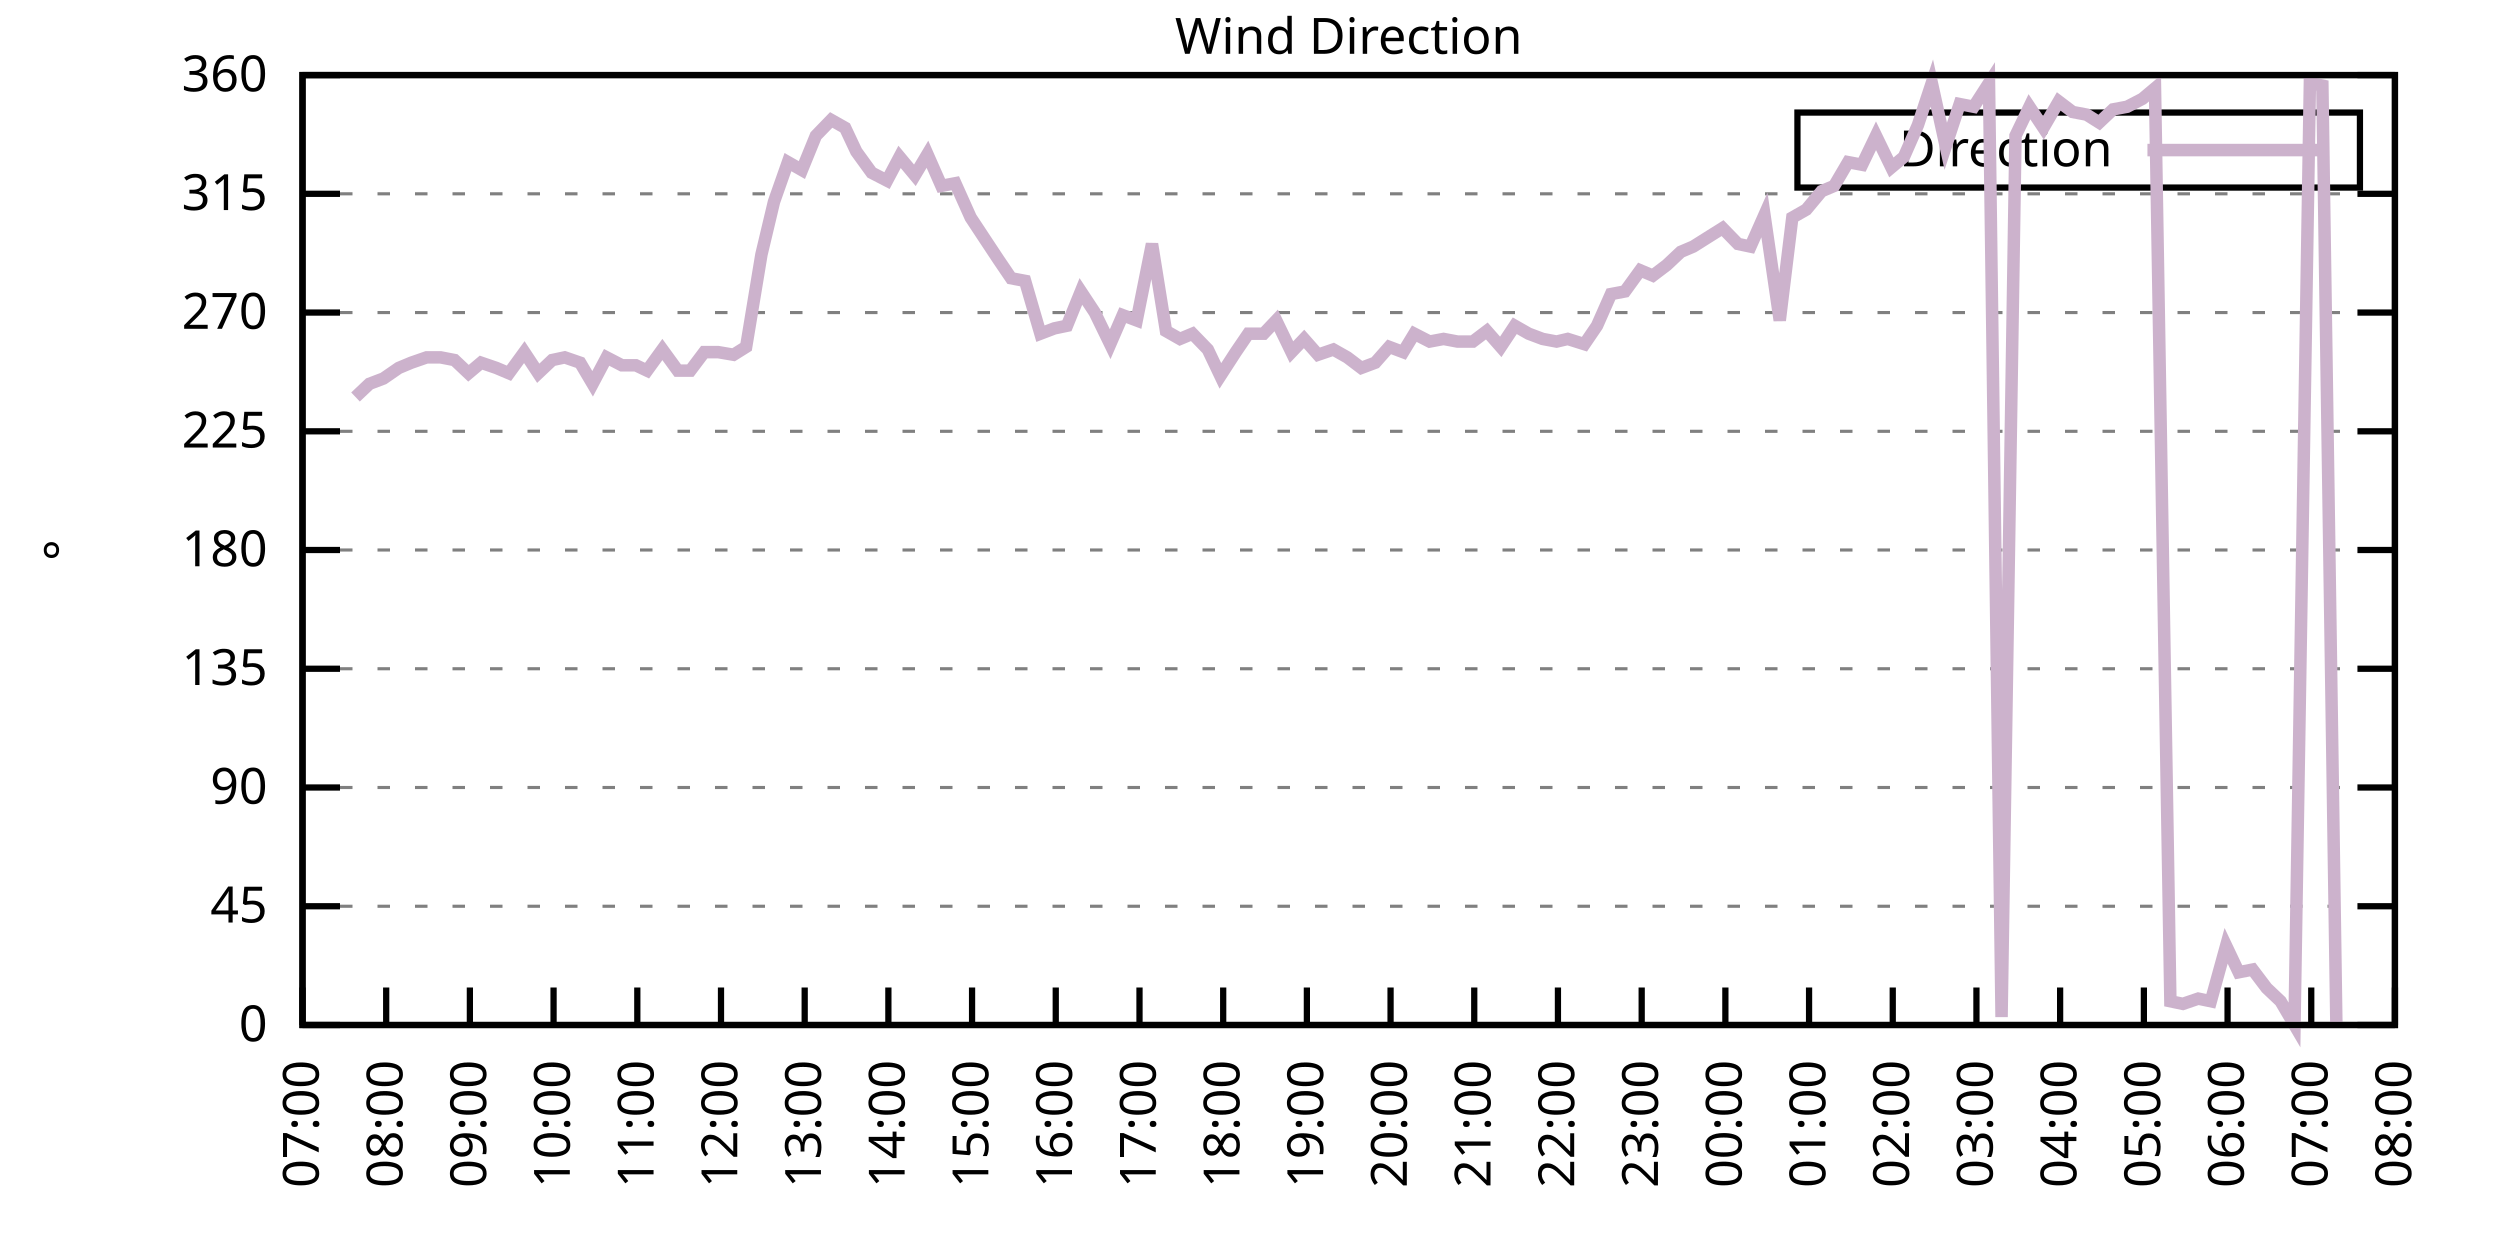
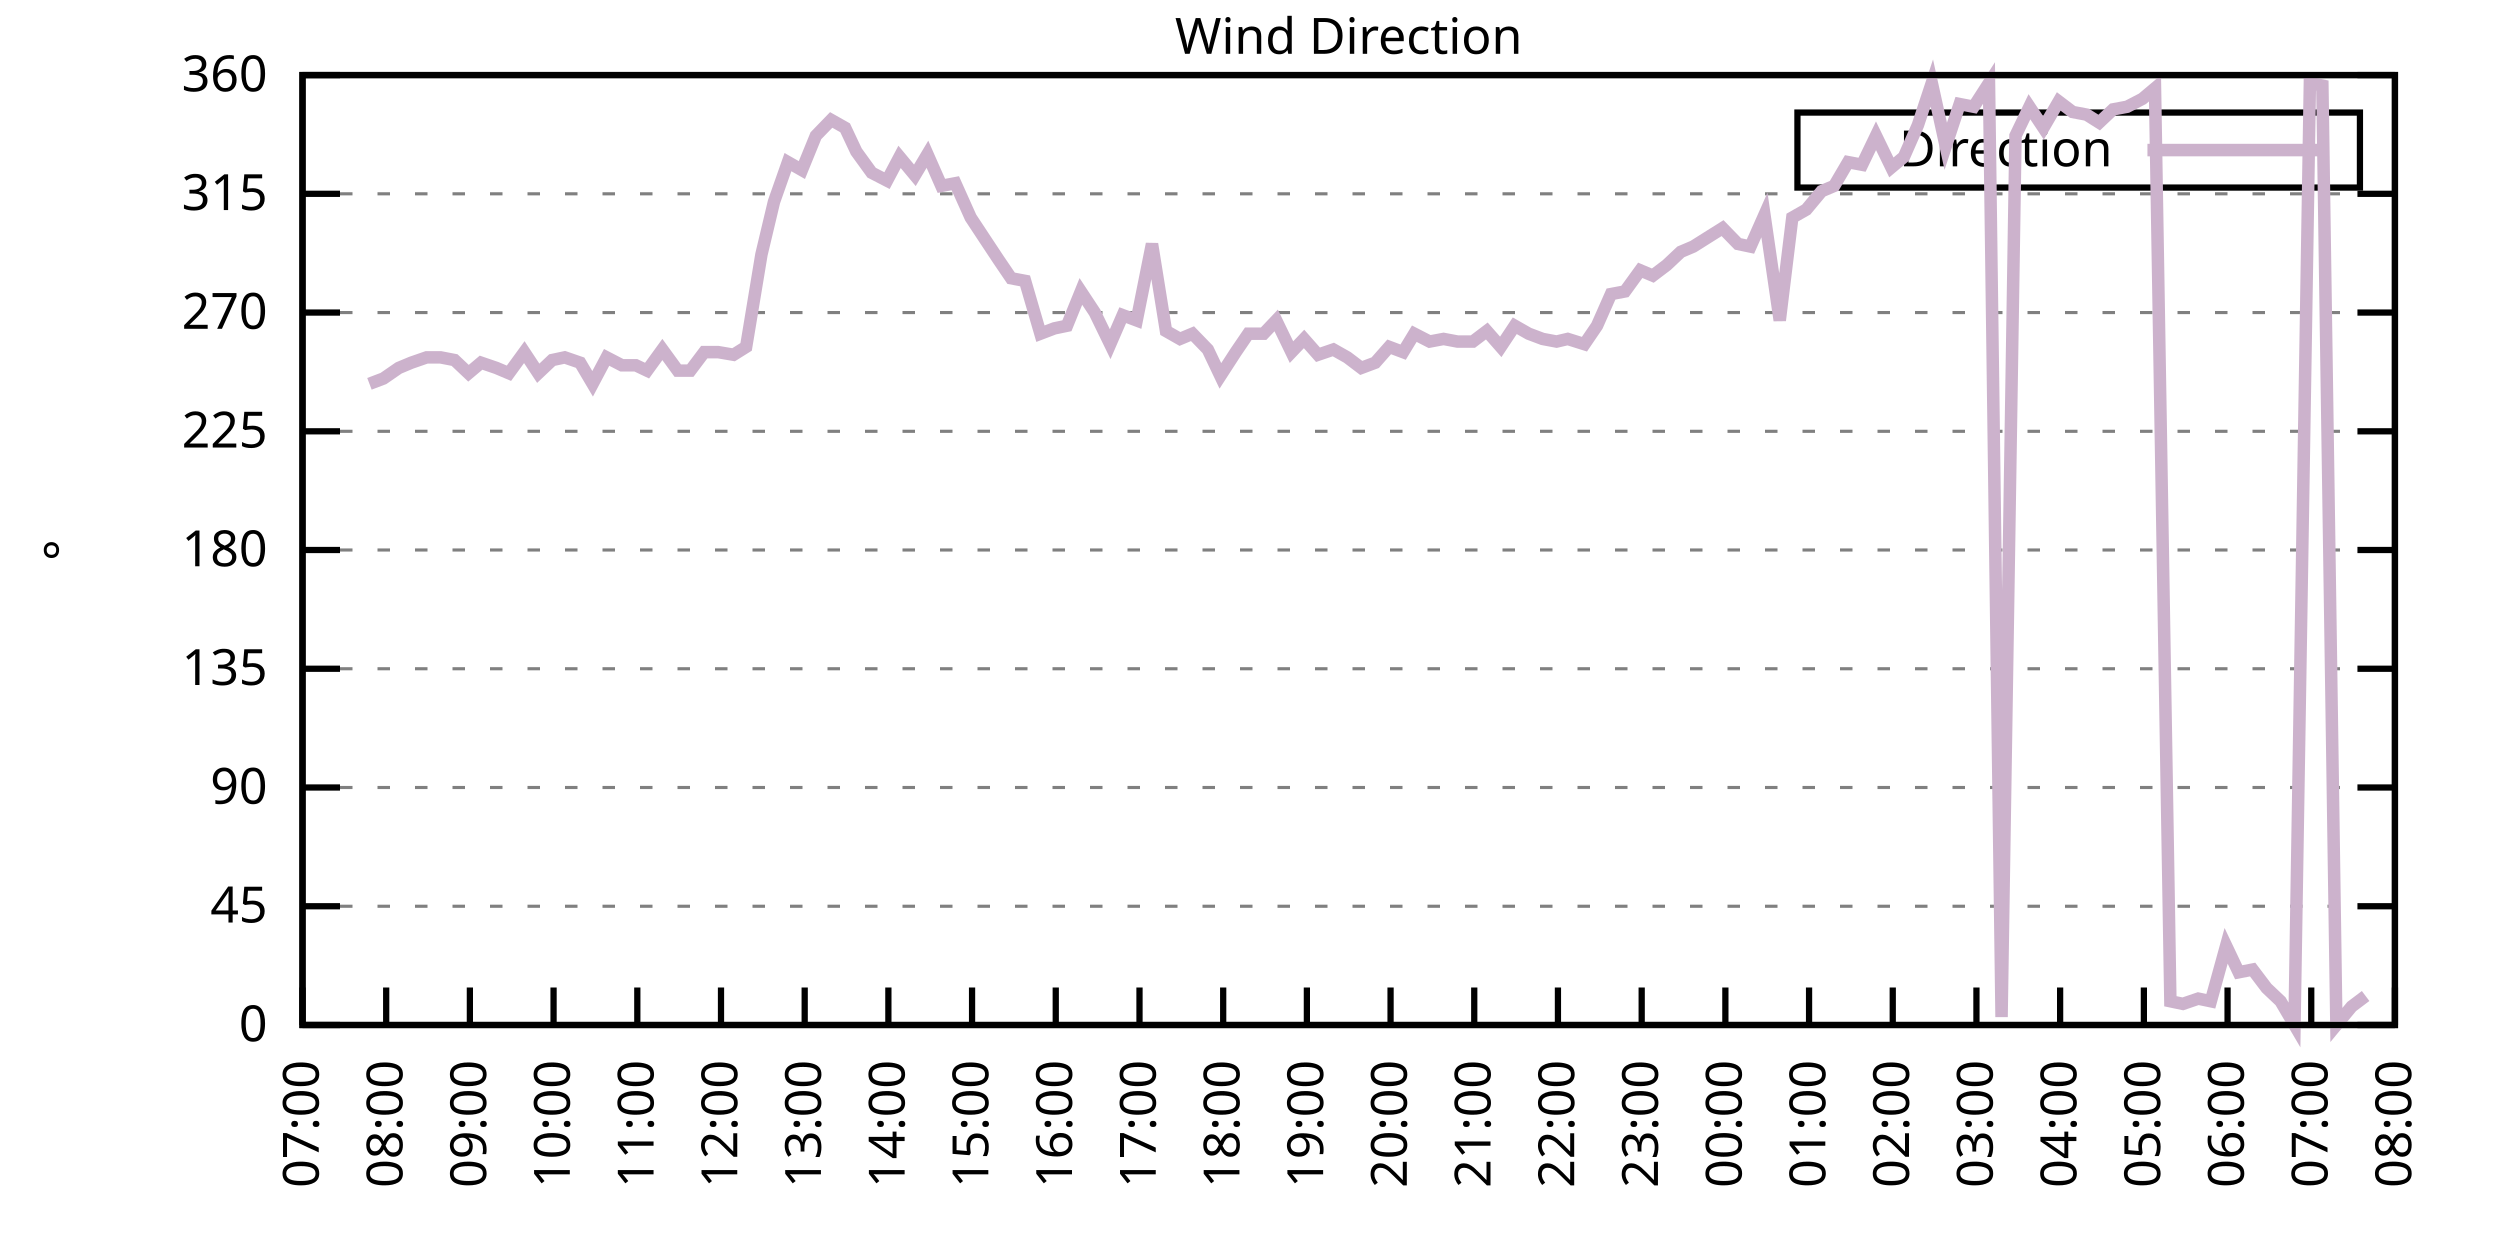
<svg xmlns="http://www.w3.org/2000/svg" xmlns:xlink="http://www.w3.org/1999/xlink" width="400" height="200" viewBox="0 0 400 200">
  <g id="gnuplot_canvas">
    <rect x="0" y="0" width="400" height="200" fill="none" />
    <defs>
      <circle id="gpDot" r="0.5" stroke-width="0.5" stroke="currentColor" />
      <path id="gpPt0" stroke-width="0.333" stroke="currentColor" d="M-1,0 h2 M0,-1 v2" />
      <path id="gpPt1" stroke-width="0.333" stroke="currentColor" d="M-1,-1 L1,1 M1,-1 L-1,1" />
      <path id="gpPt2" stroke-width="0.333" stroke="currentColor" d="M-1,0 L1,0 M0,-1 L0,1 M-1,-1 L1,1 M-1,1 L1,-1" />
      <rect id="gpPt3" stroke-width="0.333" stroke="currentColor" x="-1" y="-1" width="2" height="2" />
      <rect id="gpPt4" stroke-width="0.333" stroke="currentColor" fill="currentColor" x="-1" y="-1" width="2" height="2" />
      <circle id="gpPt5" stroke-width="0.333" stroke="currentColor" cx="0" cy="0" r="1" />
      <use xlink:href="#gpPt5" id="gpPt6" fill="currentColor" stroke="none" />
      <path id="gpPt7" stroke-width="0.333" stroke="currentColor" d="M0,-1.33 L-1.33,0.67 L1.33,0.67 z" />
      <use xlink:href="#gpPt7" id="gpPt8" fill="currentColor" stroke="none" />
      <use xlink:href="#gpPt7" id="gpPt9" stroke="currentColor" transform="rotate(180)" />
      <use xlink:href="#gpPt9" id="gpPt10" fill="currentColor" stroke="none" />
      <use xlink:href="#gpPt3" id="gpPt11" stroke="currentColor" transform="rotate(45)" />
      <use xlink:href="#gpPt11" id="gpPt12" fill="currentColor" stroke="none" />
      <path id="gpPt13" stroke-width="0.333" stroke="currentColor" d="M0,1.330 L1.265,0.411 L0.782,-1.067 L-0.782,-1.076 L-1.265,0.411 z" />
      <use xlink:href="#gpPt13" id="gpPt14" fill="currentColor" stroke="none" />
      <filter id="textbox" filterUnits="objectBoundingBox" x="0" y="0" height="1" width="1">
        <feFlood flood-color="white" flood-opacity="1" result="bgnd" />
        <feComposite in="SourceGraphic" in2="bgnd" operator="atop" />
      </filter>
      <filter id="greybox" filterUnits="objectBoundingBox" x="0" y="0" height="1" width="1">
        <feFlood flood-color="lightgrey" flood-opacity="1" result="grey" />
        <feComposite in="SourceGraphic" in2="grey" operator="atop" />
      </filter>
    </defs>
    <g fill="none" color="white" stroke="currentColor" stroke-width="1.00" stroke-linecap="butt" stroke-linejoin="miter">
</g>
    <g fill="none" color="black" stroke="currentColor" stroke-width="1.00" stroke-linecap="butt" stroke-linejoin="miter">
      <g stroke="none" shape-rendering="crispEdges">
        <polygon fill="rgb(255, 255, 255)" points="48.40,164.00 383.18,164.00 383.18,12.02 48.40,12.02 " />
      </g>
    </g>
    <g fill="none" color="black" stroke="currentColor" stroke-width="1.00" stroke-linecap="butt" stroke-linejoin="miter">
</g>
    <g fill="none" color="black" stroke="black" stroke-width="0.50" stroke-linecap="butt" stroke-linejoin="miter">
</g>
    <g fill="none" color="gray" stroke="currentColor" stroke-width="0.50" stroke-linecap="butt" stroke-linejoin="miter">
      <path stroke="gray" stroke-dasharray="2,4" class="gridline" d="M48.40,164.00 L383.19,164.00  " />
    </g>
    <g fill="none" color="gray" stroke="gray" stroke-width="1.00" stroke-linecap="butt" stroke-linejoin="miter">
</g>
    <g fill="none" color="black" stroke="currentColor" stroke-width="1.00" stroke-linecap="butt" stroke-linejoin="miter">
      <path stroke="black" d="M48.40,164.00 L54.40,164.00 M383.19,164.00 L377.19,164.00  " />
      <g transform="translate(42.80,166.60)" stroke="none" fill="black" font-family="Sans" font-size="8.00" text-anchor="end">
        <text>
          <tspan font-family="Sans"> 0</tspan>
        </text>
      </g>
    </g>
    <g fill="none" color="black" stroke="currentColor" stroke-width="1.00" stroke-linecap="butt" stroke-linejoin="miter">
</g>
    <g fill="none" color="black" stroke="black" stroke-width="0.50" stroke-linecap="butt" stroke-linejoin="miter">
</g>
    <g fill="none" color="gray" stroke="currentColor" stroke-width="0.50" stroke-linecap="butt" stroke-linejoin="miter">
      <path stroke="gray" stroke-dasharray="2,4" class="gridline" d="M48.40,145.00 L383.19,145.00  " />
    </g>
    <g fill="none" color="gray" stroke="gray" stroke-width="1.00" stroke-linecap="butt" stroke-linejoin="miter">
</g>
    <g fill="none" color="black" stroke="currentColor" stroke-width="1.00" stroke-linecap="butt" stroke-linejoin="miter">
      <path stroke="black" d="M48.40,145.00 L54.40,145.00 M383.19,145.00 L377.19,145.00  " />
      <g transform="translate(42.80,147.60)" stroke="none" fill="black" font-family="Sans" font-size="8.00" text-anchor="end">
        <text>
          <tspan font-family="Sans"> 45</tspan>
        </text>
      </g>
    </g>
    <g fill="none" color="black" stroke="currentColor" stroke-width="1.00" stroke-linecap="butt" stroke-linejoin="miter">
</g>
    <g fill="none" color="black" stroke="black" stroke-width="0.50" stroke-linecap="butt" stroke-linejoin="miter">
</g>
    <g fill="none" color="gray" stroke="currentColor" stroke-width="0.50" stroke-linecap="butt" stroke-linejoin="miter">
      <path stroke="gray" stroke-dasharray="2,4" class="gridline" d="M48.40,126.00 L383.19,126.00  " />
    </g>
    <g fill="none" color="gray" stroke="gray" stroke-width="1.00" stroke-linecap="butt" stroke-linejoin="miter">
</g>
    <g fill="none" color="black" stroke="currentColor" stroke-width="1.00" stroke-linecap="butt" stroke-linejoin="miter">
      <path stroke="black" d="M48.40,126.00 L54.40,126.00 M383.19,126.00 L377.19,126.00  " />
      <g transform="translate(42.80,128.60)" stroke="none" fill="black" font-family="Sans" font-size="8.00" text-anchor="end">
        <text>
          <tspan font-family="Sans"> 90</tspan>
        </text>
      </g>
    </g>
    <g fill="none" color="black" stroke="currentColor" stroke-width="1.00" stroke-linecap="butt" stroke-linejoin="miter">
</g>
    <g fill="none" color="black" stroke="black" stroke-width="0.50" stroke-linecap="butt" stroke-linejoin="miter">
</g>
    <g fill="none" color="gray" stroke="currentColor" stroke-width="0.50" stroke-linecap="butt" stroke-linejoin="miter">
      <path stroke="gray" stroke-dasharray="2,4" class="gridline" d="M48.40,107.00 L383.19,107.00  " />
    </g>
    <g fill="none" color="gray" stroke="gray" stroke-width="1.00" stroke-linecap="butt" stroke-linejoin="miter">
</g>
    <g fill="none" color="black" stroke="currentColor" stroke-width="1.00" stroke-linecap="butt" stroke-linejoin="miter">
      <path stroke="black" d="M48.40,107.00 L54.40,107.00 M383.19,107.00 L377.19,107.00  " />
      <g transform="translate(42.80,109.60)" stroke="none" fill="black" font-family="Sans" font-size="8.00" text-anchor="end">
        <text>
          <tspan font-family="Sans"> 135</tspan>
        </text>
      </g>
    </g>
    <g fill="none" color="black" stroke="currentColor" stroke-width="1.00" stroke-linecap="butt" stroke-linejoin="miter">
</g>
    <g fill="none" color="black" stroke="black" stroke-width="0.50" stroke-linecap="butt" stroke-linejoin="miter">
</g>
    <g fill="none" color="gray" stroke="currentColor" stroke-width="0.50" stroke-linecap="butt" stroke-linejoin="miter">
      <path stroke="gray" stroke-dasharray="2,4" class="gridline" d="M48.40,88.00 L383.19,88.00  " />
    </g>
    <g fill="none" color="gray" stroke="gray" stroke-width="1.00" stroke-linecap="butt" stroke-linejoin="miter">
</g>
    <g fill="none" color="black" stroke="currentColor" stroke-width="1.00" stroke-linecap="butt" stroke-linejoin="miter">
      <path stroke="black" d="M48.40,88.00 L54.40,88.00 M383.19,88.00 L377.19,88.00  " />
      <g transform="translate(42.80,90.60)" stroke="none" fill="black" font-family="Sans" font-size="8.00" text-anchor="end">
        <text>
          <tspan font-family="Sans"> 180</tspan>
        </text>
      </g>
    </g>
    <g fill="none" color="black" stroke="currentColor" stroke-width="1.00" stroke-linecap="butt" stroke-linejoin="miter">
</g>
    <g fill="none" color="black" stroke="black" stroke-width="0.50" stroke-linecap="butt" stroke-linejoin="miter">
</g>
    <g fill="none" color="gray" stroke="currentColor" stroke-width="0.50" stroke-linecap="butt" stroke-linejoin="miter">
      <path stroke="gray" stroke-dasharray="2,4" class="gridline" d="M48.40,69.01 L383.19,69.01  " />
    </g>
    <g fill="none" color="gray" stroke="gray" stroke-width="1.00" stroke-linecap="butt" stroke-linejoin="miter">
</g>
    <g fill="none" color="black" stroke="currentColor" stroke-width="1.00" stroke-linecap="butt" stroke-linejoin="miter">
      <path stroke="black" d="M48.40,69.01 L54.40,69.01 M383.19,69.01 L377.19,69.01  " />
      <g transform="translate(42.80,71.61)" stroke="none" fill="black" font-family="Sans" font-size="8.00" text-anchor="end">
        <text>
          <tspan font-family="Sans"> 225</tspan>
        </text>
      </g>
    </g>
    <g fill="none" color="black" stroke="currentColor" stroke-width="1.00" stroke-linecap="butt" stroke-linejoin="miter">
</g>
    <g fill="none" color="black" stroke="black" stroke-width="0.50" stroke-linecap="butt" stroke-linejoin="miter">
</g>
    <g fill="none" color="gray" stroke="currentColor" stroke-width="0.50" stroke-linecap="butt" stroke-linejoin="miter">
      <path stroke="gray" stroke-dasharray="2,4" class="gridline" d="M48.40,50.01 L383.19,50.01  " />
    </g>
    <g fill="none" color="gray" stroke="gray" stroke-width="1.00" stroke-linecap="butt" stroke-linejoin="miter">
</g>
    <g fill="none" color="black" stroke="currentColor" stroke-width="1.00" stroke-linecap="butt" stroke-linejoin="miter">
      <path stroke="black" d="M48.40,50.01 L54.40,50.01 M383.19,50.01 L377.19,50.01  " />
      <g transform="translate(42.80,52.61)" stroke="none" fill="black" font-family="Sans" font-size="8.00" text-anchor="end">
        <text>
          <tspan font-family="Sans"> 270</tspan>
        </text>
      </g>
    </g>
    <g fill="none" color="black" stroke="currentColor" stroke-width="1.00" stroke-linecap="butt" stroke-linejoin="miter">
</g>
    <g fill="none" color="black" stroke="black" stroke-width="0.50" stroke-linecap="butt" stroke-linejoin="miter">
</g>
    <g fill="none" color="gray" stroke="currentColor" stroke-width="0.50" stroke-linecap="butt" stroke-linejoin="miter">
      <path stroke="gray" stroke-dasharray="2,4" class="gridline" d="M48.40,31.01 L383.19,31.01  " />
    </g>
    <g fill="none" color="gray" stroke="gray" stroke-width="1.00" stroke-linecap="butt" stroke-linejoin="miter">
</g>
    <g fill="none" color="black" stroke="currentColor" stroke-width="1.00" stroke-linecap="butt" stroke-linejoin="miter">
      <path stroke="black" d="M48.40,31.01 L54.40,31.01 M383.19,31.01 L377.19,31.01  " />
      <g transform="translate(42.80,33.61)" stroke="none" fill="black" font-family="Sans" font-size="8.00" text-anchor="end">
        <text>
          <tspan font-family="Sans"> 315</tspan>
        </text>
      </g>
    </g>
    <g fill="none" color="black" stroke="currentColor" stroke-width="1.00" stroke-linecap="butt" stroke-linejoin="miter">
</g>
    <g fill="none" color="black" stroke="black" stroke-width="0.50" stroke-linecap="butt" stroke-linejoin="miter">
</g>
    <g fill="none" color="gray" stroke="currentColor" stroke-width="0.50" stroke-linecap="butt" stroke-linejoin="miter">
      <path stroke="gray" stroke-dasharray="2,4" class="gridline" d="M48.40,12.01 L383.19,12.01  " />
    </g>
    <g fill="none" color="gray" stroke="gray" stroke-width="1.00" stroke-linecap="butt" stroke-linejoin="miter">
</g>
    <g fill="none" color="black" stroke="currentColor" stroke-width="1.00" stroke-linecap="butt" stroke-linejoin="miter">
      <path stroke="black" d="M48.40,12.01 L54.40,12.01 M383.19,12.01 L377.19,12.01  " />
      <g transform="translate(42.80,14.61)" stroke="none" fill="black" font-family="Sans" font-size="8.00" text-anchor="end">
        <text>
          <tspan font-family="Sans"> 360</tspan>
        </text>
      </g>
    </g>
    <g fill="none" color="black" stroke="currentColor" stroke-width="1.00" stroke-linecap="butt" stroke-linejoin="miter">
      <path stroke="black" d="M48.40,164.00 L48.40,158.00  " />
      <g transform="translate(51.00,169.60) rotate(270.00)" stroke="none" fill="black" font-family="Sans" font-size="8.00" text-anchor="end">
        <text>
          <tspan font-family="Sans">07:00</tspan>
        </text>
      </g>
    </g>
    <g fill="none" color="black" stroke="currentColor" stroke-width="1.00" stroke-linecap="butt" stroke-linejoin="miter">
      <path stroke="black" d="M61.79,164.00 L61.79,158.00  " />
      <g transform="translate(64.39,169.60) rotate(270.00)" stroke="none" fill="black" font-family="Sans" font-size="8.00" text-anchor="end">
        <text>
          <tspan font-family="Sans">08:00</tspan>
        </text>
      </g>
    </g>
    <g fill="none" color="black" stroke="currentColor" stroke-width="1.00" stroke-linecap="butt" stroke-linejoin="miter">
      <path stroke="black" d="M75.18,164.00 L75.18,158.00  " />
      <g transform="translate(77.78,169.60) rotate(270.00)" stroke="none" fill="black" font-family="Sans" font-size="8.00" text-anchor="end">
        <text>
          <tspan font-family="Sans">09:00</tspan>
        </text>
      </g>
    </g>
    <g fill="none" color="black" stroke="currentColor" stroke-width="1.00" stroke-linecap="butt" stroke-linejoin="miter">
      <path stroke="black" d="M88.57,164.00 L88.57,158.00  " />
      <g transform="translate(91.17,169.60) rotate(270.00)" stroke="none" fill="black" font-family="Sans" font-size="8.00" text-anchor="end">
        <text>
          <tspan font-family="Sans">10:00</tspan>
        </text>
      </g>
    </g>
    <g fill="none" color="black" stroke="currentColor" stroke-width="1.00" stroke-linecap="butt" stroke-linejoin="miter">
      <path stroke="black" d="M101.97,164.00 L101.97,158.00  " />
      <g transform="translate(104.57,169.60) rotate(270.00)" stroke="none" fill="black" font-family="Sans" font-size="8.00" text-anchor="end">
        <text>
          <tspan font-family="Sans">11:00</tspan>
        </text>
      </g>
    </g>
    <g fill="none" color="black" stroke="currentColor" stroke-width="1.00" stroke-linecap="butt" stroke-linejoin="miter">
      <path stroke="black" d="M115.36,164.00 L115.36,158.00  " />
      <g transform="translate(117.96,169.60) rotate(270.00)" stroke="none" fill="black" font-family="Sans" font-size="8.00" text-anchor="end">
        <text>
          <tspan font-family="Sans">12:00</tspan>
        </text>
      </g>
    </g>
    <g fill="none" color="black" stroke="currentColor" stroke-width="1.00" stroke-linecap="butt" stroke-linejoin="miter">
      <path stroke="black" d="M128.75,164.00 L128.75,158.00  " />
      <g transform="translate(131.35,169.60) rotate(270.00)" stroke="none" fill="black" font-family="Sans" font-size="8.00" text-anchor="end">
        <text>
          <tspan font-family="Sans">13:00</tspan>
        </text>
      </g>
    </g>
    <g fill="none" color="black" stroke="currentColor" stroke-width="1.00" stroke-linecap="butt" stroke-linejoin="miter">
      <path stroke="black" d="M142.14,164.00 L142.14,158.00  " />
      <g transform="translate(144.74,169.60) rotate(270.00)" stroke="none" fill="black" font-family="Sans" font-size="8.00" text-anchor="end">
        <text>
          <tspan font-family="Sans">14:00</tspan>
        </text>
      </g>
    </g>
    <g fill="none" color="black" stroke="currentColor" stroke-width="1.00" stroke-linecap="butt" stroke-linejoin="miter">
      <path stroke="black" d="M155.53,164.00 L155.53,158.00  " />
      <g transform="translate(158.13,169.60) rotate(270.00)" stroke="none" fill="black" font-family="Sans" font-size="8.00" text-anchor="end">
        <text>
          <tspan font-family="Sans">15:00</tspan>
        </text>
      </g>
    </g>
    <g fill="none" color="black" stroke="currentColor" stroke-width="1.00" stroke-linecap="butt" stroke-linejoin="miter">
      <path stroke="black" d="M168.92,164.00 L168.92,158.00  " />
      <g transform="translate(171.52,169.60) rotate(270.00)" stroke="none" fill="black" font-family="Sans" font-size="8.00" text-anchor="end">
        <text>
          <tspan font-family="Sans">16:00</tspan>
        </text>
      </g>
    </g>
    <g fill="none" color="black" stroke="currentColor" stroke-width="1.00" stroke-linecap="butt" stroke-linejoin="miter">
      <path stroke="black" d="M182.32,164.00 L182.32,158.00  " />
      <g transform="translate(184.92,169.60) rotate(270.00)" stroke="none" fill="black" font-family="Sans" font-size="8.00" text-anchor="end">
        <text>
          <tspan font-family="Sans">17:00</tspan>
        </text>
      </g>
    </g>
    <g fill="none" color="black" stroke="currentColor" stroke-width="1.00" stroke-linecap="butt" stroke-linejoin="miter">
      <path stroke="black" d="M195.71,164.00 L195.71,158.00  " />
      <g transform="translate(198.31,169.60) rotate(270.00)" stroke="none" fill="black" font-family="Sans" font-size="8.00" text-anchor="end">
        <text>
          <tspan font-family="Sans">18:00</tspan>
        </text>
      </g>
    </g>
    <g fill="none" color="black" stroke="currentColor" stroke-width="1.00" stroke-linecap="butt" stroke-linejoin="miter">
      <path stroke="black" d="M209.10,164.00 L209.10,158.00  " />
      <g transform="translate(211.70,169.60) rotate(270.00)" stroke="none" fill="black" font-family="Sans" font-size="8.00" text-anchor="end">
        <text>
          <tspan font-family="Sans">19:00</tspan>
        </text>
      </g>
    </g>
    <g fill="none" color="black" stroke="currentColor" stroke-width="1.00" stroke-linecap="butt" stroke-linejoin="miter">
      <path stroke="black" d="M222.49,164.00 L222.49,158.00  " />
      <g transform="translate(225.09,169.60) rotate(270.00)" stroke="none" fill="black" font-family="Sans" font-size="8.00" text-anchor="end">
        <text>
          <tspan font-family="Sans">20:00</tspan>
        </text>
      </g>
    </g>
    <g fill="none" color="black" stroke="currentColor" stroke-width="1.00" stroke-linecap="butt" stroke-linejoin="miter">
      <path stroke="black" d="M235.88,164.00 L235.88,158.00  " />
      <g transform="translate(238.48,169.60) rotate(270.00)" stroke="none" fill="black" font-family="Sans" font-size="8.00" text-anchor="end">
        <text>
          <tspan font-family="Sans">21:00</tspan>
        </text>
      </g>
    </g>
    <g fill="none" color="black" stroke="currentColor" stroke-width="1.00" stroke-linecap="butt" stroke-linejoin="miter">
      <path stroke="black" d="M249.27,164.00 L249.27,158.00  " />
      <g transform="translate(251.87,169.60) rotate(270.00)" stroke="none" fill="black" font-family="Sans" font-size="8.00" text-anchor="end">
        <text>
          <tspan font-family="Sans">22:00</tspan>
        </text>
      </g>
    </g>
    <g fill="none" color="black" stroke="currentColor" stroke-width="1.00" stroke-linecap="butt" stroke-linejoin="miter">
      <path stroke="black" d="M262.67,164.00 L262.67,158.00  " />
      <g transform="translate(265.27,169.60) rotate(270.00)" stroke="none" fill="black" font-family="Sans" font-size="8.00" text-anchor="end">
        <text>
          <tspan font-family="Sans">23:00</tspan>
        </text>
      </g>
    </g>
    <g fill="none" color="black" stroke="currentColor" stroke-width="1.00" stroke-linecap="butt" stroke-linejoin="miter">
      <path stroke="black" d="M276.06,164.00 L276.06,158.00  " />
      <g transform="translate(278.66,169.60) rotate(270.00)" stroke="none" fill="black" font-family="Sans" font-size="8.00" text-anchor="end">
        <text>
          <tspan font-family="Sans">00:00</tspan>
        </text>
      </g>
    </g>
    <g fill="none" color="black" stroke="currentColor" stroke-width="1.00" stroke-linecap="butt" stroke-linejoin="miter">
      <path stroke="black" d="M289.45,164.00 L289.45,158.00  " />
      <g transform="translate(292.05,169.60) rotate(270.00)" stroke="none" fill="black" font-family="Sans" font-size="8.00" text-anchor="end">
        <text>
          <tspan font-family="Sans">01:00</tspan>
        </text>
      </g>
    </g>
    <g fill="none" color="black" stroke="currentColor" stroke-width="1.00" stroke-linecap="butt" stroke-linejoin="miter">
      <path stroke="black" d="M302.84,164.00 L302.84,158.00  " />
      <g transform="translate(305.44,169.60) rotate(270.00)" stroke="none" fill="black" font-family="Sans" font-size="8.00" text-anchor="end">
        <text>
          <tspan font-family="Sans">02:00</tspan>
        </text>
      </g>
    </g>
    <g fill="none" color="black" stroke="currentColor" stroke-width="1.00" stroke-linecap="butt" stroke-linejoin="miter">
      <path stroke="black" d="M316.23,164.00 L316.23,158.00  " />
      <g transform="translate(318.83,169.60) rotate(270.00)" stroke="none" fill="black" font-family="Sans" font-size="8.00" text-anchor="end">
        <text>
          <tspan font-family="Sans">03:00</tspan>
        </text>
      </g>
    </g>
    <g fill="none" color="black" stroke="currentColor" stroke-width="1.00" stroke-linecap="butt" stroke-linejoin="miter">
      <path stroke="black" d="M329.62,164.00 L329.62,158.00  " />
      <g transform="translate(332.22,169.60) rotate(270.00)" stroke="none" fill="black" font-family="Sans" font-size="8.00" text-anchor="end">
        <text>
          <tspan font-family="Sans">04:00</tspan>
        </text>
      </g>
    </g>
    <g fill="none" color="black" stroke="currentColor" stroke-width="1.00" stroke-linecap="butt" stroke-linejoin="miter">
      <path stroke="black" d="M343.02,164.00 L343.02,158.00  " />
      <g transform="translate(345.62,169.60) rotate(270.00)" stroke="none" fill="black" font-family="Sans" font-size="8.00" text-anchor="end">
        <text>
          <tspan font-family="Sans">05:00</tspan>
        </text>
      </g>
    </g>
    <g fill="none" color="black" stroke="currentColor" stroke-width="1.00" stroke-linecap="butt" stroke-linejoin="miter">
      <path stroke="black" d="M356.41,164.00 L356.41,158.00  " />
      <g transform="translate(359.01,169.60) rotate(270.00)" stroke="none" fill="black" font-family="Sans" font-size="8.00" text-anchor="end">
        <text>
          <tspan font-family="Sans">06:00</tspan>
        </text>
      </g>
    </g>
    <g fill="none" color="black" stroke="currentColor" stroke-width="1.00" stroke-linecap="butt" stroke-linejoin="miter">
      <path stroke="black" d="M369.80,164.00 L369.80,158.00  " />
      <g transform="translate(372.40,169.60) rotate(270.00)" stroke="none" fill="black" font-family="Sans" font-size="8.00" text-anchor="end">
        <text>
          <tspan font-family="Sans">07:00</tspan>
        </text>
      </g>
    </g>
    <g fill="none" color="black" stroke="currentColor" stroke-width="1.00" stroke-linecap="butt" stroke-linejoin="miter">
      <path stroke="black" d="M383.19,164.00 L383.19,158.00  " />
      <g transform="translate(385.79,169.60) rotate(270.00)" stroke="none" fill="black" font-family="Sans" font-size="8.00" text-anchor="end">
        <text>
          <tspan font-family="Sans">08:00</tspan>
        </text>
      </g>
    </g>
    <g fill="none" color="black" stroke="currentColor" stroke-width="1.00" stroke-linecap="butt" stroke-linejoin="miter">
</g>
    <g fill="none" color="black" stroke="currentColor" stroke-width="1.00" stroke-linecap="butt" stroke-linejoin="miter">
      <path stroke="black" d="M48.40,12.01 L48.40,164.00 L383.19,164.00 L383.19,12.01 L48.40,12.01 Z  " />
    </g>
    <g fill="none" color="black" stroke="currentColor" stroke-width="1.00" stroke-linecap="butt" stroke-linejoin="miter">
</g>
    <g fill="none" color="black" stroke="currentColor" stroke-width="1.00" stroke-linecap="butt" stroke-linejoin="miter">
      <path stroke="black" d="M287.59,30.01 L287.59,18.01 L377.59,18.01 L377.59,30.01 L287.59,30.01 Z  " />
    </g>
    <g id="Wind_direction_plot_1">
      <g fill="none" color="white" stroke="black" stroke-width="2.00" stroke-linecap="butt" stroke-linejoin="miter">
</g>
      <g fill="none" color="black" stroke="currentColor" stroke-width="2.00" stroke-linecap="butt" stroke-linejoin="miter">
        <g transform="translate(337.99,26.61)" stroke="none" fill="black" font-family="Sans" font-size="8.00" text-anchor="end">
          <text>
            <tspan font-family="Sans">Direction</tspan>
          </text>
        </g>
      </g>
      <g fill="none" color="black" stroke="currentColor" stroke-width="2.00" stroke-linecap="butt" stroke-linejoin="miter">
-         <path stroke="rgb(204, 178, 204)" d="M343.59,24.01 L371.99,24.01 M56.88,63.52 L59.11,61.41 L61.35,60.56 L63.80,58.87 L65.81,58.03 L68.26,57.18   L70.50,57.18 L72.73,57.61 L74.96,59.72 L76.97,58.03 L79.42,58.87 L81.43,59.72 L83.89,56.34 L86.12,59.72   L88.35,57.61 L90.36,57.18 L92.82,58.03 L94.82,61.41 L97.06,57.18 L99.51,58.45 L101.74,58.45 L103.53,59.30   L105.98,55.92 L108.44,59.30 L110.45,59.30 L112.68,56.34 L114.91,56.34 L117.37,56.76 L119.38,55.50 L121.83,40.72   L123.84,32.28 L126.07,25.94 L128.30,27.21 L130.54,21.72 L132.99,19.19 L135.22,20.45 L137.01,24.25 L139.46,27.63   L141.92,28.90 L143.93,25.10 L146.38,28.05 L148.39,24.68 L150.62,29.74 L152.85,29.32 L155.31,34.81 L157.54,38.19   L159.77,41.56 L161.78,44.52 L164.01,44.94 L166.47,53.39 L168.70,52.54 L170.71,52.12 L172.94,46.63 L175.17,50.01   L177.63,55.07 L179.64,50.43 L181.87,51.27 L184.32,39.03 L186.56,52.96 L188.79,54.23 L190.80,53.39 L193.25,55.92   L195.26,60.14 L197.72,56.34 L199.73,53.39 L202.18,53.39 L204.19,51.27 L206.64,56.34 L208.65,54.23 L210.88,56.76   L213.34,55.92 L215.57,57.18 L217.80,58.87 L220.04,58.03 L222.27,55.50 L224.50,56.34 L226.29,53.39 L228.74,54.65   L230.97,54.23 L233.20,54.65 L235.66,54.65 L237.89,52.96 L240.12,55.50 L242.36,52.12 L244.59,53.39 L246.82,54.23   L249.05,54.65 L250.84,54.23 L253.51,55.07 L255.52,52.12 L257.76,47.05 L259.99,46.63 L262.44,43.25 L264.45,44.10   L266.68,42.41 L268.92,40.30 L270.92,39.45 L273.60,37.76 L275.61,36.50 L278.07,39.03 L280.07,39.45 L282.31,34.39   L284.76,51.27 L286.77,34.81 L289.00,33.54 L291.46,30.59 L293.47,29.74 L295.70,25.94 L297.93,26.36 L300.16,21.72   L302.62,26.79 L304.63,25.10 L306.86,20.03 L309.09,13.28 L311.32,23.41 L313.55,16.65 L315.79,17.08 L318.24,13.28   L320.25,162.73 L322.48,21.72 L324.71,17.08 L326.95,20.45 L329.40,16.23 L331.63,17.92 L333.86,18.34 L335.87,19.61   L338.10,17.50 L340.34,17.08 L342.79,15.81 L344.80,14.12 L347.26,160.20 L349.26,160.62 L351.72,159.78 L353.73,160.20   L356.18,151.33 L358.19,155.56 L360.42,155.13 L362.66,158.09 L364.89,160.20 L367.12,164.00 L369.58,13.28 L371.58,13.70   L373.82,164.00  " />
+         <path stroke="rgb(204, 178, 204)" d="M343.59,24.01 L371.99,24.01 M59.11,61.41 L61.35,60.56 L63.80,58.87 L65.81,58.03 L68.26,57.18 L70.50,57.18   L72.73,57.61 L74.96,59.72 L76.97,58.03 L79.42,58.87 L81.43,59.72 L83.89,56.34 L86.12,59.72 L88.35,57.61   L90.36,57.18 L92.82,58.03 L94.82,61.41 L97.06,57.18 L99.51,58.45 L101.74,58.45 L103.53,59.30 L105.98,55.92   L108.44,59.30 L110.45,59.30 L112.68,56.34 L114.91,56.34 L117.37,56.76 L119.38,55.50 L121.83,40.72 L123.84,32.28   L126.07,25.94 L128.30,27.21 L130.54,21.72 L132.99,19.19 L135.22,20.45 L137.01,24.25 L139.46,27.63 L141.92,28.90   L143.93,25.10 L146.38,28.05 L148.39,24.68 L150.62,29.74 L152.85,29.32 L155.31,34.81 L157.54,38.19 L159.77,41.56   L161.78,44.52 L164.01,44.94 L166.47,53.39 L168.70,52.54 L170.71,52.12 L172.94,46.63 L175.17,50.01 L177.63,55.07   L179.64,50.43 L181.87,51.27 L184.32,39.03 L186.56,52.96 L188.79,54.23 L190.80,53.39 L193.25,55.92 L195.26,60.14   L197.72,56.34 L199.73,53.39 L202.18,53.39 L204.19,51.27 L206.64,56.34 L208.65,54.23 L210.88,56.76 L213.34,55.92   L215.57,57.18 L217.80,58.87 L220.04,58.03 L222.27,55.50 L224.50,56.34 L226.29,53.39 L228.74,54.65 L230.97,54.23   L233.20,54.65 L235.66,54.65 L237.89,52.96 L240.12,55.50 L242.36,52.12 L244.59,53.39 L246.82,54.23 L249.05,54.65   L250.84,54.23 L253.51,55.07 L255.52,52.12 L257.76,47.05 L259.99,46.63 L262.44,43.25 L264.45,44.10 L266.68,42.41   L268.92,40.30 L270.92,39.45 L273.60,37.76 L275.61,36.50 L278.07,39.03 L280.07,39.45 L282.31,34.39 L284.76,51.27   L286.77,34.81 L289.00,33.54 L291.46,30.59 L293.47,29.74 L295.70,25.94 L297.93,26.36 L300.16,21.72 L302.62,26.79   L304.63,25.10 L306.86,20.03 L309.09,13.28 L311.32,23.41 L313.55,16.65 L315.79,17.08 L318.24,13.28 L320.25,162.73   L322.48,21.72 L324.71,17.08 L326.95,20.45 L329.40,16.23 L331.63,17.92 L333.86,18.34 L335.87,19.61 L338.10,17.50   L340.34,17.08 L342.79,15.81 L344.80,14.12 L347.26,160.20 L349.26,160.62 L351.72,159.78 L353.73,160.20 L356.18,151.33   L358.19,155.56 L360.42,155.13 L362.66,158.09 L364.89,160.20 L367.12,164.00 L369.58,13.28 L371.58,13.70 L373.82,164.00   L376.27,161.04 L378.50,159.36  " />
      </g>
    </g>
    <g fill="none" color="black" stroke="currentColor" stroke-width="2.00" stroke-linecap="butt" stroke-linejoin="miter">
</g>
    <g fill="none" color="black" stroke="black" stroke-width="1.00" stroke-linecap="butt" stroke-linejoin="miter">
</g>
    <g fill="none" color="black" stroke="currentColor" stroke-width="1.00" stroke-linecap="butt" stroke-linejoin="miter">
      <path stroke="black" d="M48.40,12.01 L48.40,164.00 L383.19,164.00 L383.19,12.01 L48.40,12.01 Z  " />
      <g transform="translate(12.80,88.01) rotate(270.00)" stroke="none" fill="black" font-family="Sans" font-size="8.00" text-anchor="middle">
        <text>
          <tspan font-family="Sans">°</tspan>
        </text>
      </g>
    </g>
    <g fill="none" color="black" stroke="currentColor" stroke-width="1.00" stroke-linecap="butt" stroke-linejoin="miter">
</g>
    <g fill="none" color="black" stroke="currentColor" stroke-width="1.00" stroke-linecap="butt" stroke-linejoin="miter">
      <g transform="translate(215.79,8.61)" stroke="none" fill="black" font-family="Sans" font-size="8.00" text-anchor="middle">
        <text>
          <tspan font-family="Sans">Wind Direction</tspan>
        </text>
      </g>
    </g>
    <g fill="none" color="black" stroke="currentColor" stroke-width="1.00" stroke-linecap="butt" stroke-linejoin="miter">
</g>
  </g>
</svg>
